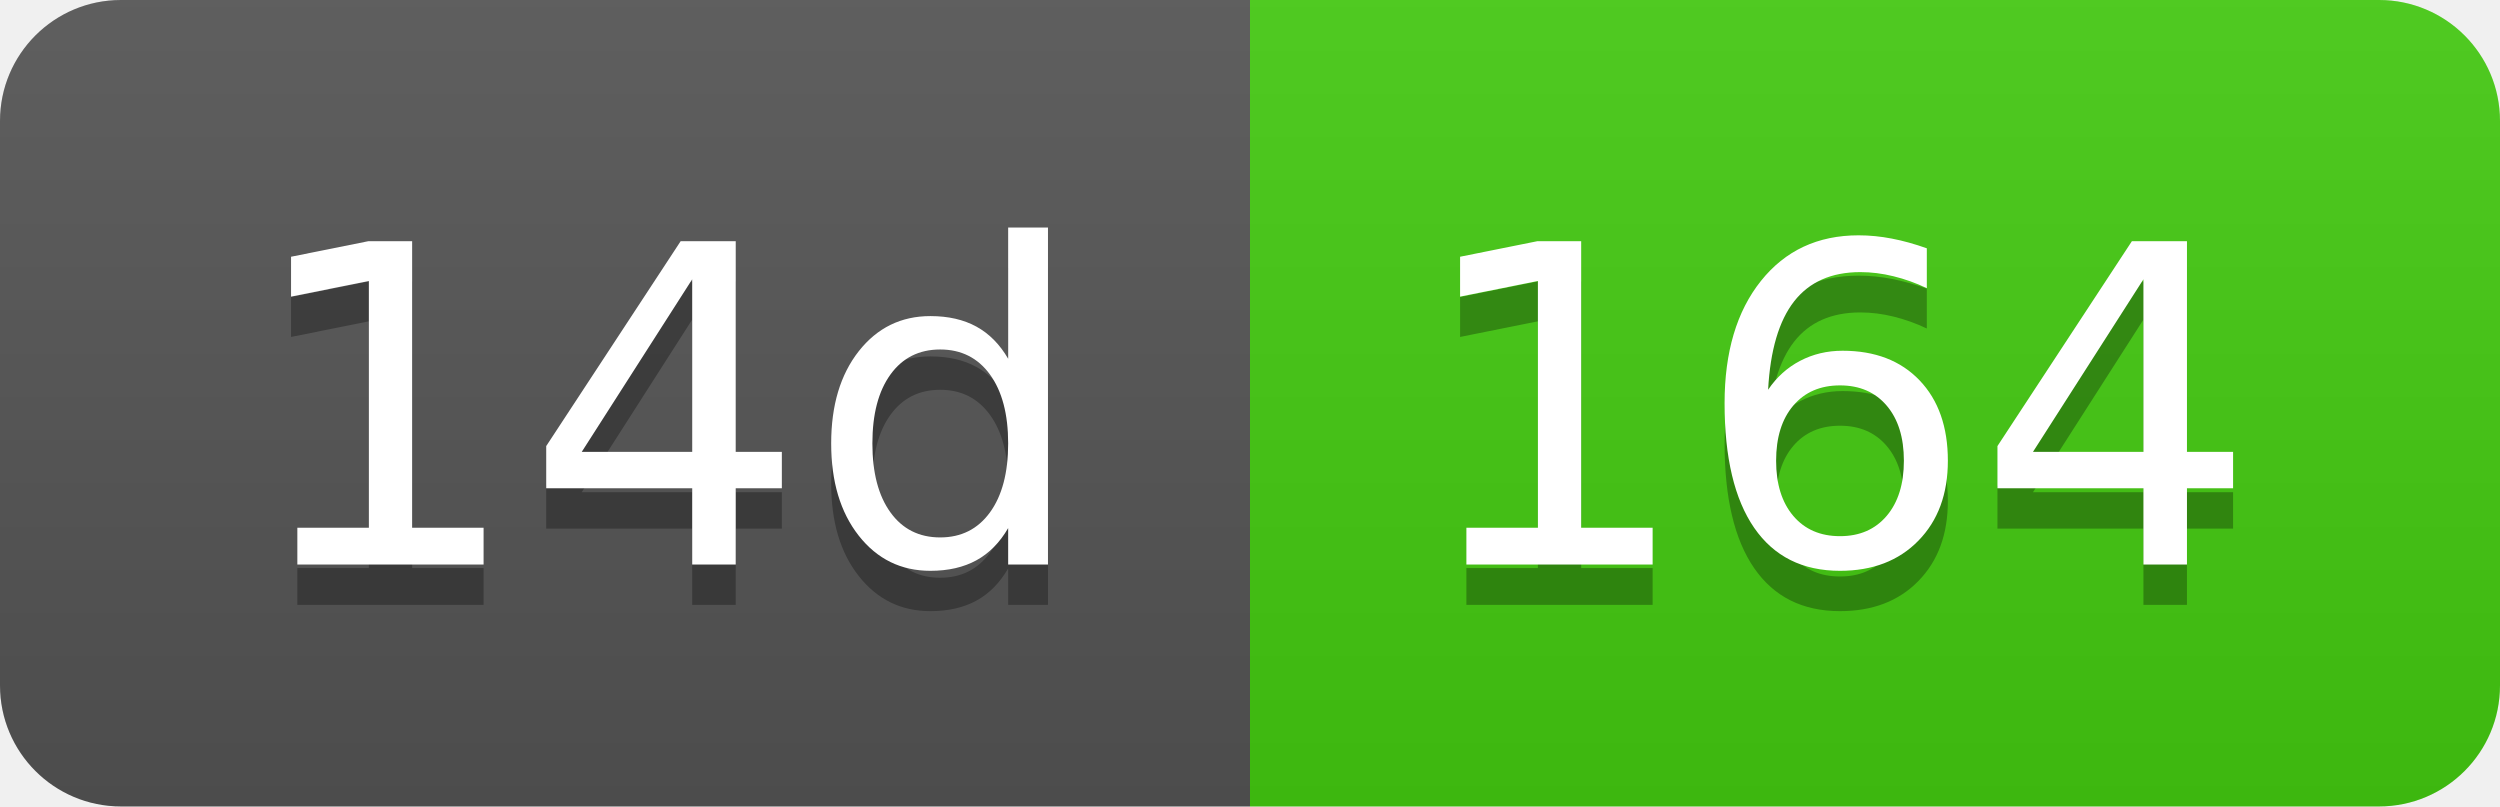
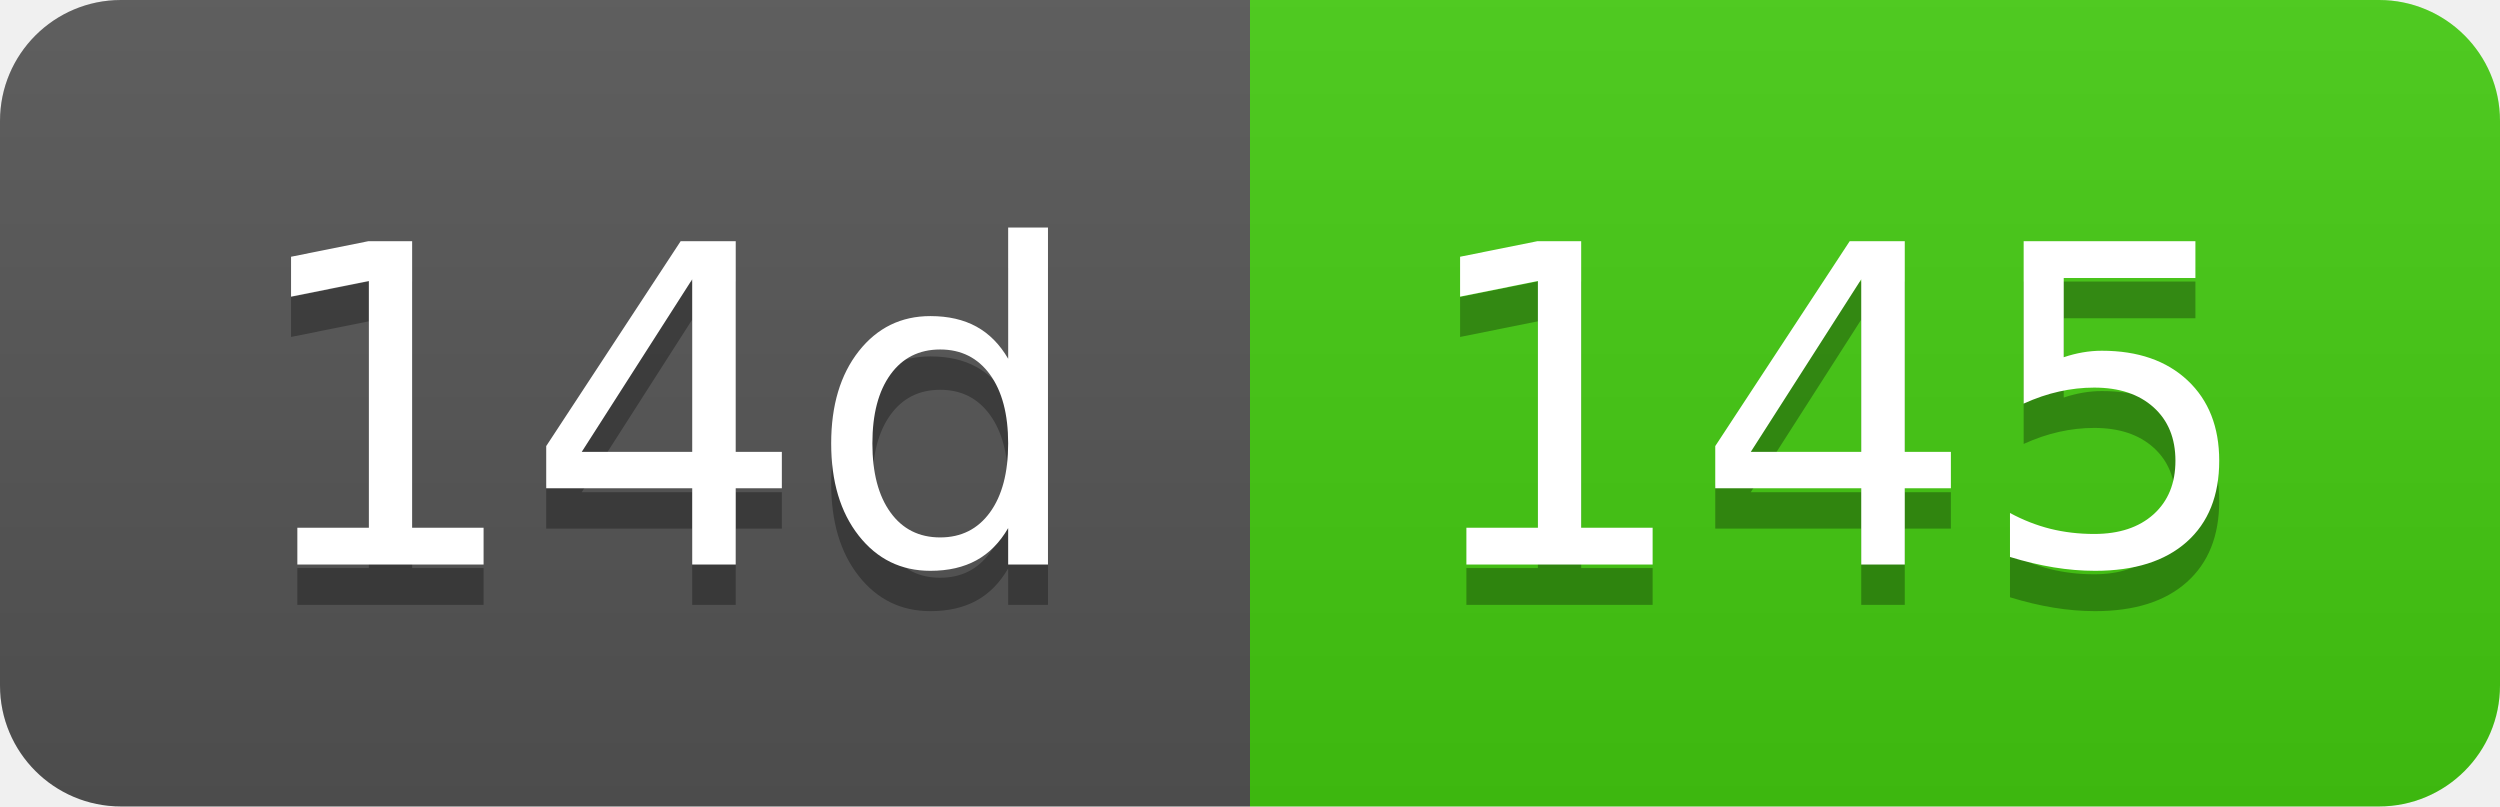
- <svg xmlns="http://www.w3.org/2000/svg" width="62" height="20" role="img" aria-label="14d: 164">
+ <svg xmlns="http://www.w3.org/2000/svg" width="62" height="20" role="img" aria-label="14d: 145">
  <linearGradient id="s" x2="0" y2="100%">
    <stop offset="0" stop-color="#bbb" stop-opacity=".1" />
    <stop offset="1" stop-opacity=".1" />
  </linearGradient>
  <clipPath id="r">
    <rect width="62" height="20" rx="3" fill="#fff" />
  </clipPath>
  <g clip-path="url(#r)">
    <rect width="31" height="20" fill="#555" />
    <rect x="31" width="31" height="20" fill="#4c1" />
    <rect width="62" height="20" fill="url(#s)" />
  </g>
  <g fill="#fff" text-anchor="middle" font-family="Verdana,Geneva,DejaVu Sans,sans-serif" text-rendering="geometricPrecision" font-size="110">
    <text aria-hidden="true" x="165" y="150" fill="#010101" fill-opacity=".3" transform="scale(.1)" textLength="210">14d</text>
    <text x="165" y="140" transform="scale(.1)" fill="#fff" textLength="210">14d</text>
-     <text aria-hidden="true" x="455" y="150" fill="#010101" fill-opacity=".3" transform="scale(.1)" textLength="210">164</text>
-     <text x="455" y="140" transform="scale(.1)" fill="#fff" textLength="210">164</text>
+     <text aria-hidden="true" x="455" y="150" fill="#010101" fill-opacity=".3" transform="scale(.1)" textLength="210">145</text>
+     <text x="455" y="140" transform="scale(.1)" fill="#fff" textLength="210">145</text>
  </g>
</svg>
